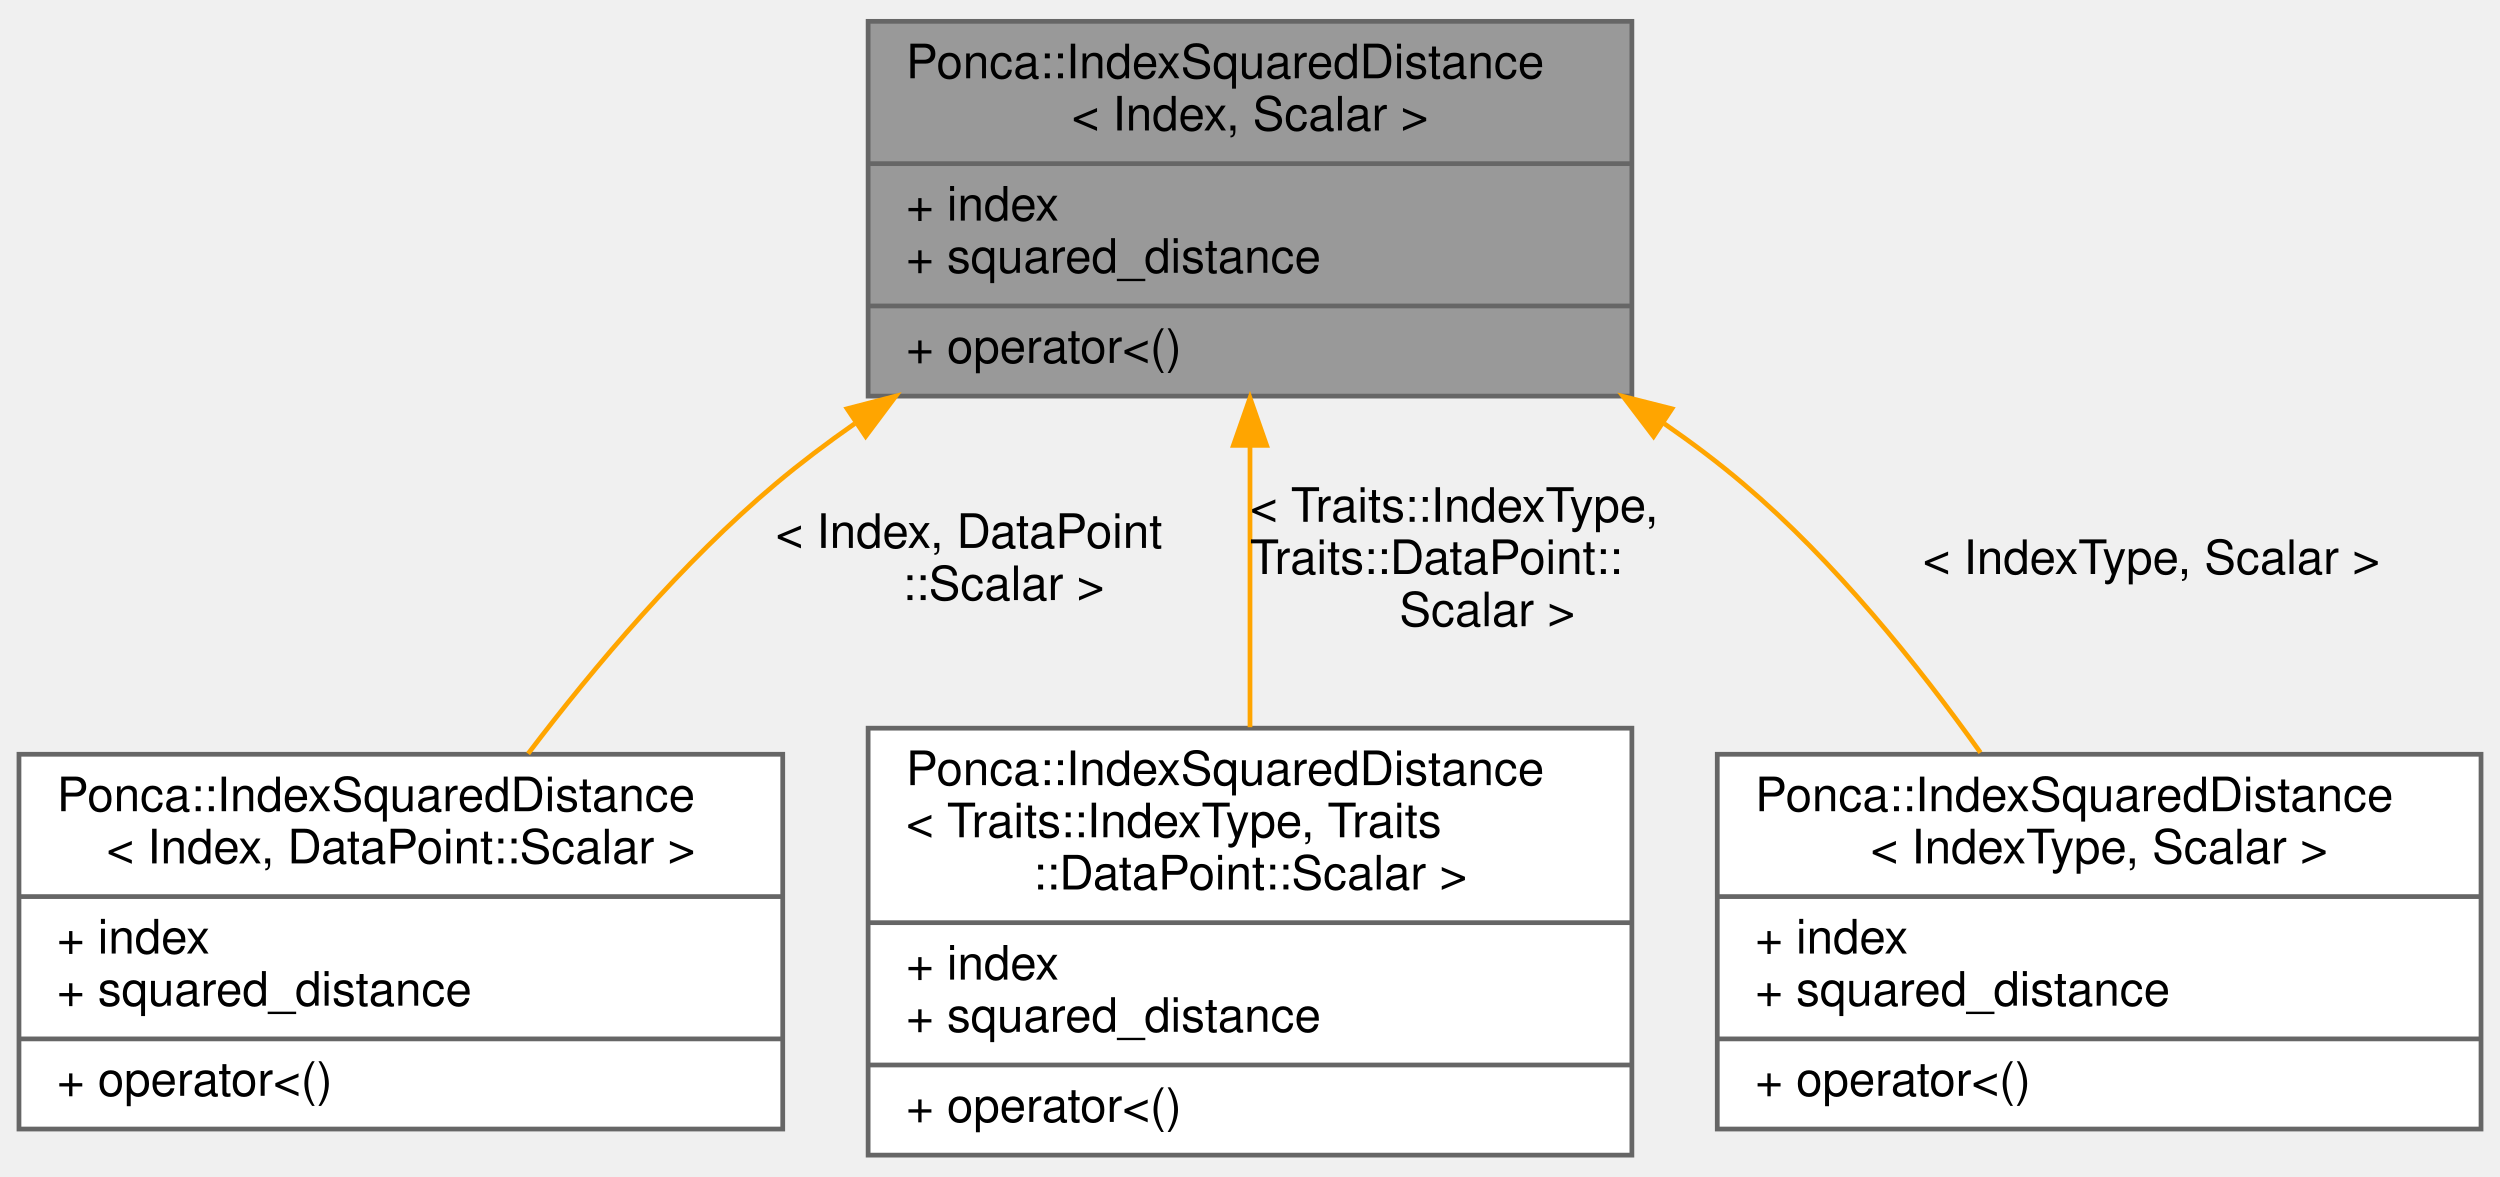
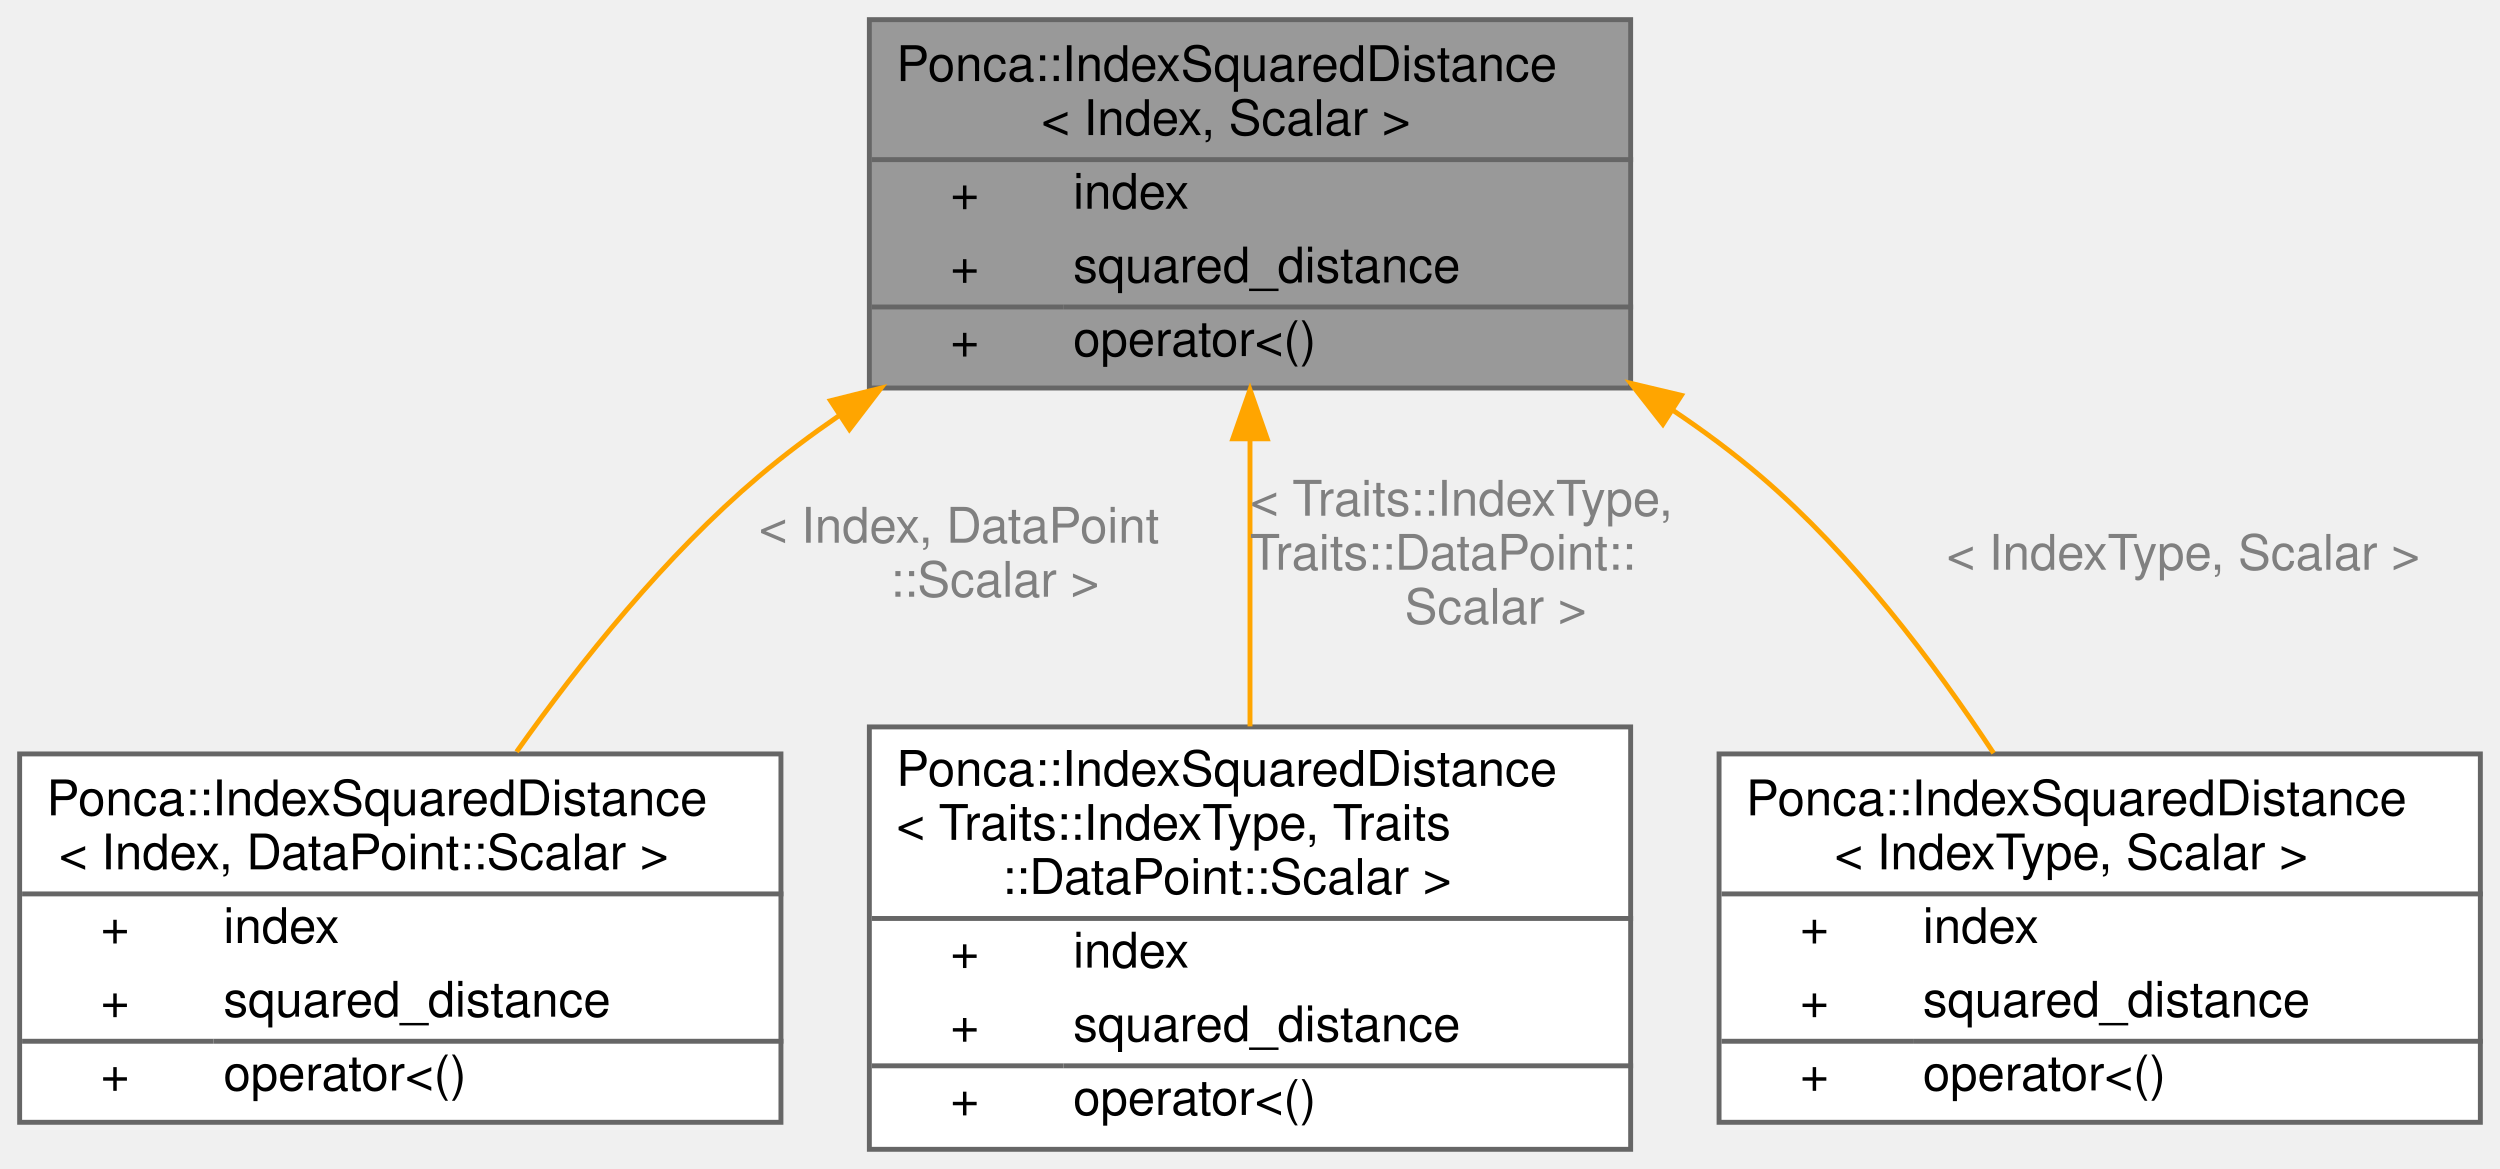
- <svg xmlns="http://www.w3.org/2000/svg" xmlns:xlink="http://www.w3.org/1999/xlink" width="527pt" height="248pt" viewBox="0.00 0.00 527.00 248.00">
-   <g id="graph0" class="graph" transform="scale(1 1) rotate(0) translate(4 244)">
-     <g id="node1" class="node">
-       <g id="a_node1">
+ <svg xmlns="http://www.w3.org/2000/svg" xmlns:xlink="http://www.w3.org/1999/xlink" width="509pt" height="238pt" viewBox="0.00 0.00 509.00 238.00">
+   <g id="graph0" class="graph" transform="scale(1 1) rotate(0) translate(4 234)">
+     <g id="Node000001" class="node">
+       <g id="a_Node000001">
        <a xlink:title="Associates an index with a distance.">
-           <polygon fill="#999999" stroke="#666666" points="179,-160.5 179,-239.5 340,-239.5 340,-160.5 179,-160.5" />
-           <text text-anchor="start" x="187" y="-227.5" font-family="Helvetica,sans-Serif" font-size="10.00">Ponca::IndexSquaredDistance</text>
-           <text text-anchor="middle" x="259.5" y="-216.5" font-family="Helvetica,sans-Serif" font-size="10.00">&lt; Index, Scalar &gt;</text>
-           <polyline fill="none" stroke="#666666" points="179,-209.5 340,-209.5 " />
-           <text text-anchor="start" x="187" y="-197.5" font-family="Helvetica,sans-Serif" font-size="10.00">+ index</text>
-           <text text-anchor="start" x="187" y="-186.5" font-family="Helvetica,sans-Serif" font-size="10.00">+ squared_distance</text>
-           <polyline fill="none" stroke="#666666" points="179,-179.5 340,-179.5 " />
-           <text text-anchor="start" x="187" y="-167.5" font-family="Helvetica,sans-Serif" font-size="10.00">+ operator&lt;()</text>
+           <polygon fill="#999999" stroke="transparent" points="328,-230 173,-230 173,-155 328,-155 328,-230" />
+           <text text-anchor="start" x="178.5" y="-217.5" font-family="Helvetica,sans-Serif" font-size="10.00">Ponca::IndexSquaredDistance</text>
+           <text text-anchor="start" x="208" y="-206.5" font-family="Helvetica,sans-Serif" font-size="10.00">&lt; Index, Scalar &gt;</text>
+           <text text-anchor="start" x="189.5" y="-191.5" font-family="Helvetica,sans-Serif" font-size="10.00">+</text>
+           <text text-anchor="start" x="214.5" y="-191.5" font-family="Helvetica,sans-Serif" font-size="10.00">index</text>
+           <text text-anchor="start" x="189.5" y="-176.5" font-family="Helvetica,sans-Serif" font-size="10.00">+</text>
+           <text text-anchor="start" x="214.5" y="-176.5" font-family="Helvetica,sans-Serif" font-size="10.00">squared_distance</text>
+           <text text-anchor="start" x="189.5" y="-161.5" font-family="Helvetica,sans-Serif" font-size="10.00">+</text>
+           <text text-anchor="start" x="214.5" y="-161.5" font-family="Helvetica,sans-Serif" font-size="10.00">operator&lt;()</text>
+           <polygon fill="#666666" stroke="#666666" points="173.5,-201.5 173.5,-201.5 328.5,-201.5 328.5,-201.5 173.5,-201.5" />
+           <polygon fill="#666666" stroke="#666666" points="173.5,-171.5 173.5,-171.5 212.5,-171.5 212.5,-171.5 173.5,-171.5" />
+           <polygon fill="#666666" stroke="#666666" points="212.5,-171.5 212.5,-171.5 328.5,-171.5 328.5,-171.5 212.5,-171.5" />
+           <polygon fill="none" stroke="#666666" points="173,-155 173,-230 328,-230 328,-155 173,-155" />
        </a>
      </g>
    </g>
-     <g id="node2" class="node">
-       <g id="a_node2">
+     <g id="Node000002" class="node">
+       <g id="a_Node000002">
        <a xlink:href="structPonca_1_1IndexSquaredDistance.html" target="_top" xlink:title=" ">
-           <polygon fill="white" stroke="#666666" points="0,-6 0,-85 161,-85 161,-6 0,-6" />
-           <text text-anchor="start" x="8" y="-73" font-family="Helvetica,sans-Serif" font-size="10.00">Ponca::IndexSquaredDistance</text>
-           <text text-anchor="middle" x="80.5" y="-62" font-family="Helvetica,sans-Serif" font-size="10.00">&lt; Index, DataPoint::Scalar &gt;</text>
-           <polyline fill="none" stroke="#666666" points="0,-55 161,-55 " />
-           <text text-anchor="start" x="8" y="-43" font-family="Helvetica,sans-Serif" font-size="10.00">+ index</text>
-           <text text-anchor="start" x="8" y="-32" font-family="Helvetica,sans-Serif" font-size="10.00">+ squared_distance</text>
-           <polyline fill="none" stroke="#666666" points="0,-25 161,-25 " />
-           <text text-anchor="start" x="8" y="-13" font-family="Helvetica,sans-Serif" font-size="10.00">+ operator&lt;()</text>
+           <polygon fill="white" stroke="transparent" points="155,-80.5 0,-80.5 0,-5.5 155,-5.5 155,-80.5" />
+           <text text-anchor="start" x="5.5" y="-68" font-family="Helvetica,sans-Serif" font-size="10.00">Ponca::IndexSquaredDistance</text>
+           <text text-anchor="start" x="8" y="-57" font-family="Helvetica,sans-Serif" font-size="10.00">&lt; Index, DataPoint::Scalar &gt;</text>
+           <text text-anchor="start" x="16.5" y="-42" font-family="Helvetica,sans-Serif" font-size="10.00">+</text>
+           <text text-anchor="start" x="41.5" y="-42" font-family="Helvetica,sans-Serif" font-size="10.00">index</text>
+           <text text-anchor="start" x="16.5" y="-27" font-family="Helvetica,sans-Serif" font-size="10.00">+</text>
+           <text text-anchor="start" x="41.5" y="-27" font-family="Helvetica,sans-Serif" font-size="10.00">squared_distance</text>
+           <text text-anchor="start" x="16.5" y="-12" font-family="Helvetica,sans-Serif" font-size="10.00">+</text>
+           <text text-anchor="start" x="41.5" y="-12" font-family="Helvetica,sans-Serif" font-size="10.00">operator&lt;()</text>
+           <polygon fill="#666666" stroke="#666666" points="0.5,-52 0.5,-52 155.5,-52 155.5,-52 0.5,-52" />
+           <polygon fill="#666666" stroke="#666666" points="0.5,-22 0.5,-22 39.5,-22 39.5,-22 0.5,-22" />
+           <polygon fill="#666666" stroke="#666666" points="39.5,-22 39.5,-22 155.5,-22 155.5,-22 39.5,-22" />
+           <polygon fill="none" stroke="#666666" points="0,-5.5 0,-80.5 155,-80.5 155,-5.5 0,-5.5" />
        </a>
      </g>
    </g>
-     <g id="edge1" class="edge">
-       <path fill="none" stroke="orange" d="M176.19,-154.71C170.37,-150.65 164.74,-146.41 159.5,-142 139.9,-125.53 121.45,-103.73 107.32,-85.12" />
-       <polygon fill="orange" stroke="orange" points="174.58,-157.84 184.83,-160.5 178.48,-152.02 174.58,-157.84" />
-       <text text-anchor="start" x="159.5" y="-128.5" font-family="Helvetica,sans-Serif" font-size="10.00"> &lt; Index, DataPoint</text>
-       <text text-anchor="middle" x="207.5" y="-117.5" font-family="Helvetica,sans-Serif" font-size="10.00">::Scalar &gt;</text>
+     <g id="edge1_Node000001_Node000002" class="edge">
+       <g id="a_edge1_Node000001_Node000002">
+         <a xlink:title=" ">
+           <path fill="none" stroke="orange" d="M166.87,-149.4C161.14,-145.47 155.62,-141.33 150.5,-137 131.54,-120.96 114.19,-99.31 101.17,-80.93" />
+           <polygon fill="orange" stroke="orange" points="165.1,-152.42 175.38,-154.99 168.94,-146.57 165.1,-152.42" />
+         </a>
+       </g>
+       <text text-anchor="start" x="150.5" y="-123.5" font-family="Helvetica,sans-Serif" font-size="10.00" fill="grey"> &lt; Index, DataPoint</text>
+       <text text-anchor="middle" x="198.5" y="-112.5" font-family="Helvetica,sans-Serif" font-size="10.00" fill="grey">::Scalar &gt;</text>
    </g>
-     <g id="node3" class="node">
-       <g id="a_node3">
+     <g id="Node000003" class="node">
+       <g id="a_Node000003">
        <a xlink:href="structPonca_1_1IndexSquaredDistance.html" target="_top" xlink:title=" ">
-           <polygon fill="white" stroke="#666666" points="179,-0.5 179,-90.5 340,-90.5 340,-0.5 179,-0.5" />
-           <text text-anchor="start" x="187" y="-78.5" font-family="Helvetica,sans-Serif" font-size="10.00">Ponca::IndexSquaredDistance</text>
-           <text text-anchor="start" x="187" y="-67.5" font-family="Helvetica,sans-Serif" font-size="10.00">&lt; Traits::IndexType, Traits</text>
-           <text text-anchor="middle" x="259.5" y="-56.5" font-family="Helvetica,sans-Serif" font-size="10.00">::DataPoint::Scalar &gt;</text>
-           <polyline fill="none" stroke="#666666" points="179,-49.5 340,-49.5 " />
-           <text text-anchor="start" x="187" y="-37.5" font-family="Helvetica,sans-Serif" font-size="10.00">+ index</text>
-           <text text-anchor="start" x="187" y="-26.5" font-family="Helvetica,sans-Serif" font-size="10.00">+ squared_distance</text>
-           <polyline fill="none" stroke="#666666" points="179,-19.5 340,-19.5 " />
-           <text text-anchor="start" x="187" y="-7.5" font-family="Helvetica,sans-Serif" font-size="10.00">+ operator&lt;()</text>
+           <polygon fill="white" stroke="transparent" points="328,-86 173,-86 173,0 328,0 328,-86" />
+           <text text-anchor="start" x="178.5" y="-74" font-family="Helvetica,sans-Serif" font-size="10.00">Ponca::IndexSquaredDistance</text>
+           <text text-anchor="start" x="178.5" y="-63" font-family="Helvetica,sans-Serif" font-size="10.00">&lt; Traits::IndexType, Traits</text>
+           <text text-anchor="start" x="200" y="-52" font-family="Helvetica,sans-Serif" font-size="10.00">::DataPoint::Scalar &gt;</text>
+           <text text-anchor="start" x="189.5" y="-37" font-family="Helvetica,sans-Serif" font-size="10.00">+</text>
+           <text text-anchor="start" x="214.5" y="-37" font-family="Helvetica,sans-Serif" font-size="10.00">index</text>
+           <text text-anchor="start" x="189.5" y="-22" font-family="Helvetica,sans-Serif" font-size="10.00">+</text>
+           <text text-anchor="start" x="214.5" y="-22" font-family="Helvetica,sans-Serif" font-size="10.00">squared_distance</text>
+           <text text-anchor="start" x="189.5" y="-7" font-family="Helvetica,sans-Serif" font-size="10.00">+</text>
+           <text text-anchor="start" x="214.5" y="-7" font-family="Helvetica,sans-Serif" font-size="10.00">operator&lt;()</text>
+           <polygon fill="#666666" stroke="#666666" points="173.5,-47 173.5,-47 328.5,-47 328.5,-47 173.5,-47" />
+           <polygon fill="#666666" stroke="#666666" points="173.5,-17 173.5,-17 212.5,-17 212.5,-17 173.5,-17" />
+           <polygon fill="#666666" stroke="#666666" points="212.5,-17 212.5,-17 328.5,-17 328.5,-17 212.5,-17" />
+           <polygon fill="none" stroke="#666666" points="173,0 173,-86 328,-86 328,0 173,0" />
        </a>
      </g>
    </g>
-     <g id="edge2" class="edge">
-       <path fill="none" stroke="orange" d="M259.5,-150.12C259.5,-131.03 259.5,-109.31 259.5,-90.7" />
-       <polygon fill="orange" stroke="orange" points="256,-150.12 259.5,-160.12 263,-150.12 256,-150.12" />
-       <text text-anchor="start" x="259.5" y="-134" font-family="Helvetica,sans-Serif" font-size="10.00"> &lt; Traits::IndexType,</text>
-       <text text-anchor="start" x="259.5" y="-123" font-family="Helvetica,sans-Serif" font-size="10.00"> Traits::DataPoint::</text>
-       <text text-anchor="middle" x="309.5" y="-112" font-family="Helvetica,sans-Serif" font-size="10.00">Scalar &gt;</text>
+     <g id="edge2_Node000001_Node000003" class="edge">
+       <g id="a_edge2_Node000001_Node000003">
+         <a xlink:title=" ">
+           <path fill="none" stroke="orange" d="M250.5,-144.55C250.5,-125.79 250.5,-104.35 250.5,-86.1" />
+           <polygon fill="orange" stroke="orange" points="247,-144.66 250.5,-154.66 254,-144.66 247,-144.66" />
+         </a>
+       </g>
+       <text text-anchor="start" x="250.5" y="-129" font-family="Helvetica,sans-Serif" font-size="10.00" fill="grey"> &lt; Traits::IndexType,</text>
+       <text text-anchor="start" x="250.5" y="-118" font-family="Helvetica,sans-Serif" font-size="10.00" fill="grey"> Traits::DataPoint::</text>
+       <text text-anchor="middle" x="300.5" y="-107" font-family="Helvetica,sans-Serif" font-size="10.00" fill="grey">Scalar &gt;</text>
    </g>
-     <g id="node4" class="node">
-       <g id="a_node4">
+     <g id="Node000004" class="node">
+       <g id="a_Node000004">
        <a xlink:href="structPonca_1_1IndexSquaredDistance.html" target="_top" xlink:title=" ">
-           <polygon fill="white" stroke="#666666" points="358,-6 358,-85 519,-85 519,-6 358,-6" />
-           <text text-anchor="start" x="366" y="-73" font-family="Helvetica,sans-Serif" font-size="10.00">Ponca::IndexSquaredDistance</text>
-           <text text-anchor="middle" x="438.5" y="-62" font-family="Helvetica,sans-Serif" font-size="10.00">&lt; IndexType, Scalar &gt;</text>
-           <polyline fill="none" stroke="#666666" points="358,-55 519,-55 " />
-           <text text-anchor="start" x="366" y="-43" font-family="Helvetica,sans-Serif" font-size="10.00">+ index</text>
-           <text text-anchor="start" x="366" y="-32" font-family="Helvetica,sans-Serif" font-size="10.00">+ squared_distance</text>
-           <polyline fill="none" stroke="#666666" points="358,-25 519,-25 " />
-           <text text-anchor="start" x="366" y="-13" font-family="Helvetica,sans-Serif" font-size="10.00">+ operator&lt;()</text>
+           <polygon fill="white" stroke="transparent" points="501,-80.5 346,-80.5 346,-5.5 501,-5.5 501,-80.5" />
+           <text text-anchor="start" x="351.5" y="-68" font-family="Helvetica,sans-Serif" font-size="10.00">Ponca::IndexSquaredDistance</text>
+           <text text-anchor="start" x="369.5" y="-57" font-family="Helvetica,sans-Serif" font-size="10.00">&lt; IndexType, Scalar &gt;</text>
+           <text text-anchor="start" x="362.5" y="-42" font-family="Helvetica,sans-Serif" font-size="10.00">+</text>
+           <text text-anchor="start" x="387.5" y="-42" font-family="Helvetica,sans-Serif" font-size="10.00">index</text>
+           <text text-anchor="start" x="362.5" y="-27" font-family="Helvetica,sans-Serif" font-size="10.00">+</text>
+           <text text-anchor="start" x="387.5" y="-27" font-family="Helvetica,sans-Serif" font-size="10.00">squared_distance</text>
+           <text text-anchor="start" x="362.5" y="-12" font-family="Helvetica,sans-Serif" font-size="10.00">+</text>
+           <text text-anchor="start" x="387.5" y="-12" font-family="Helvetica,sans-Serif" font-size="10.00">operator&lt;()</text>
+           <polygon fill="#666666" stroke="#666666" points="346.5,-52 346.5,-52 501.5,-52 501.5,-52 346.5,-52" />
+           <polygon fill="#666666" stroke="#666666" points="346.5,-22 346.5,-22 385.5,-22 385.5,-22 346.5,-22" />
+           <polygon fill="#666666" stroke="#666666" points="385.5,-22 385.5,-22 501.5,-22 501.5,-22 385.5,-22" />
+           <polygon fill="none" stroke="#666666" points="346,-5.5 346,-80.5 501,-80.5 501,-5.5 346,-5.5" />
        </a>
      </g>
    </g>
-     <g id="edge3" class="edge">
-       <path fill="none" stroke="orange" d="M346.83,-154.69C352.66,-150.67 358.28,-146.43 363.5,-142 382.64,-125.78 400.19,-104 413.49,-85.34" />
-       <polygon fill="orange" stroke="orange" points="344.57,-151.99 338.16,-160.43 348.43,-157.83 344.57,-151.99" />
-       <text text-anchor="middle" x="449.5" y="-123" font-family="Helvetica,sans-Serif" font-size="10.00"> &lt; IndexType, Scalar &gt;</text>
+     <g id="edge3_Node000001_Node000004" class="edge">
+       <g id="a_edge3_Node000001_Node000004">
+         <a xlink:title=" ">
+           <path fill="none" stroke="orange" d="M336.68,-150.41C342.94,-146.21 348.96,-141.74 354.5,-137 373.14,-121.06 389.68,-99.19 401.9,-80.66" />
+           <polygon fill="orange" stroke="orange" points="334.56,-147.62 328.02,-155.96 338.33,-153.51 334.56,-147.62" />
+         </a>
+       </g>
+       <text text-anchor="middle" x="440.5" y="-118" font-family="Helvetica,sans-Serif" font-size="10.00" fill="grey"> &lt; IndexType, Scalar &gt;</text>
    </g>
  </g>
</svg>
